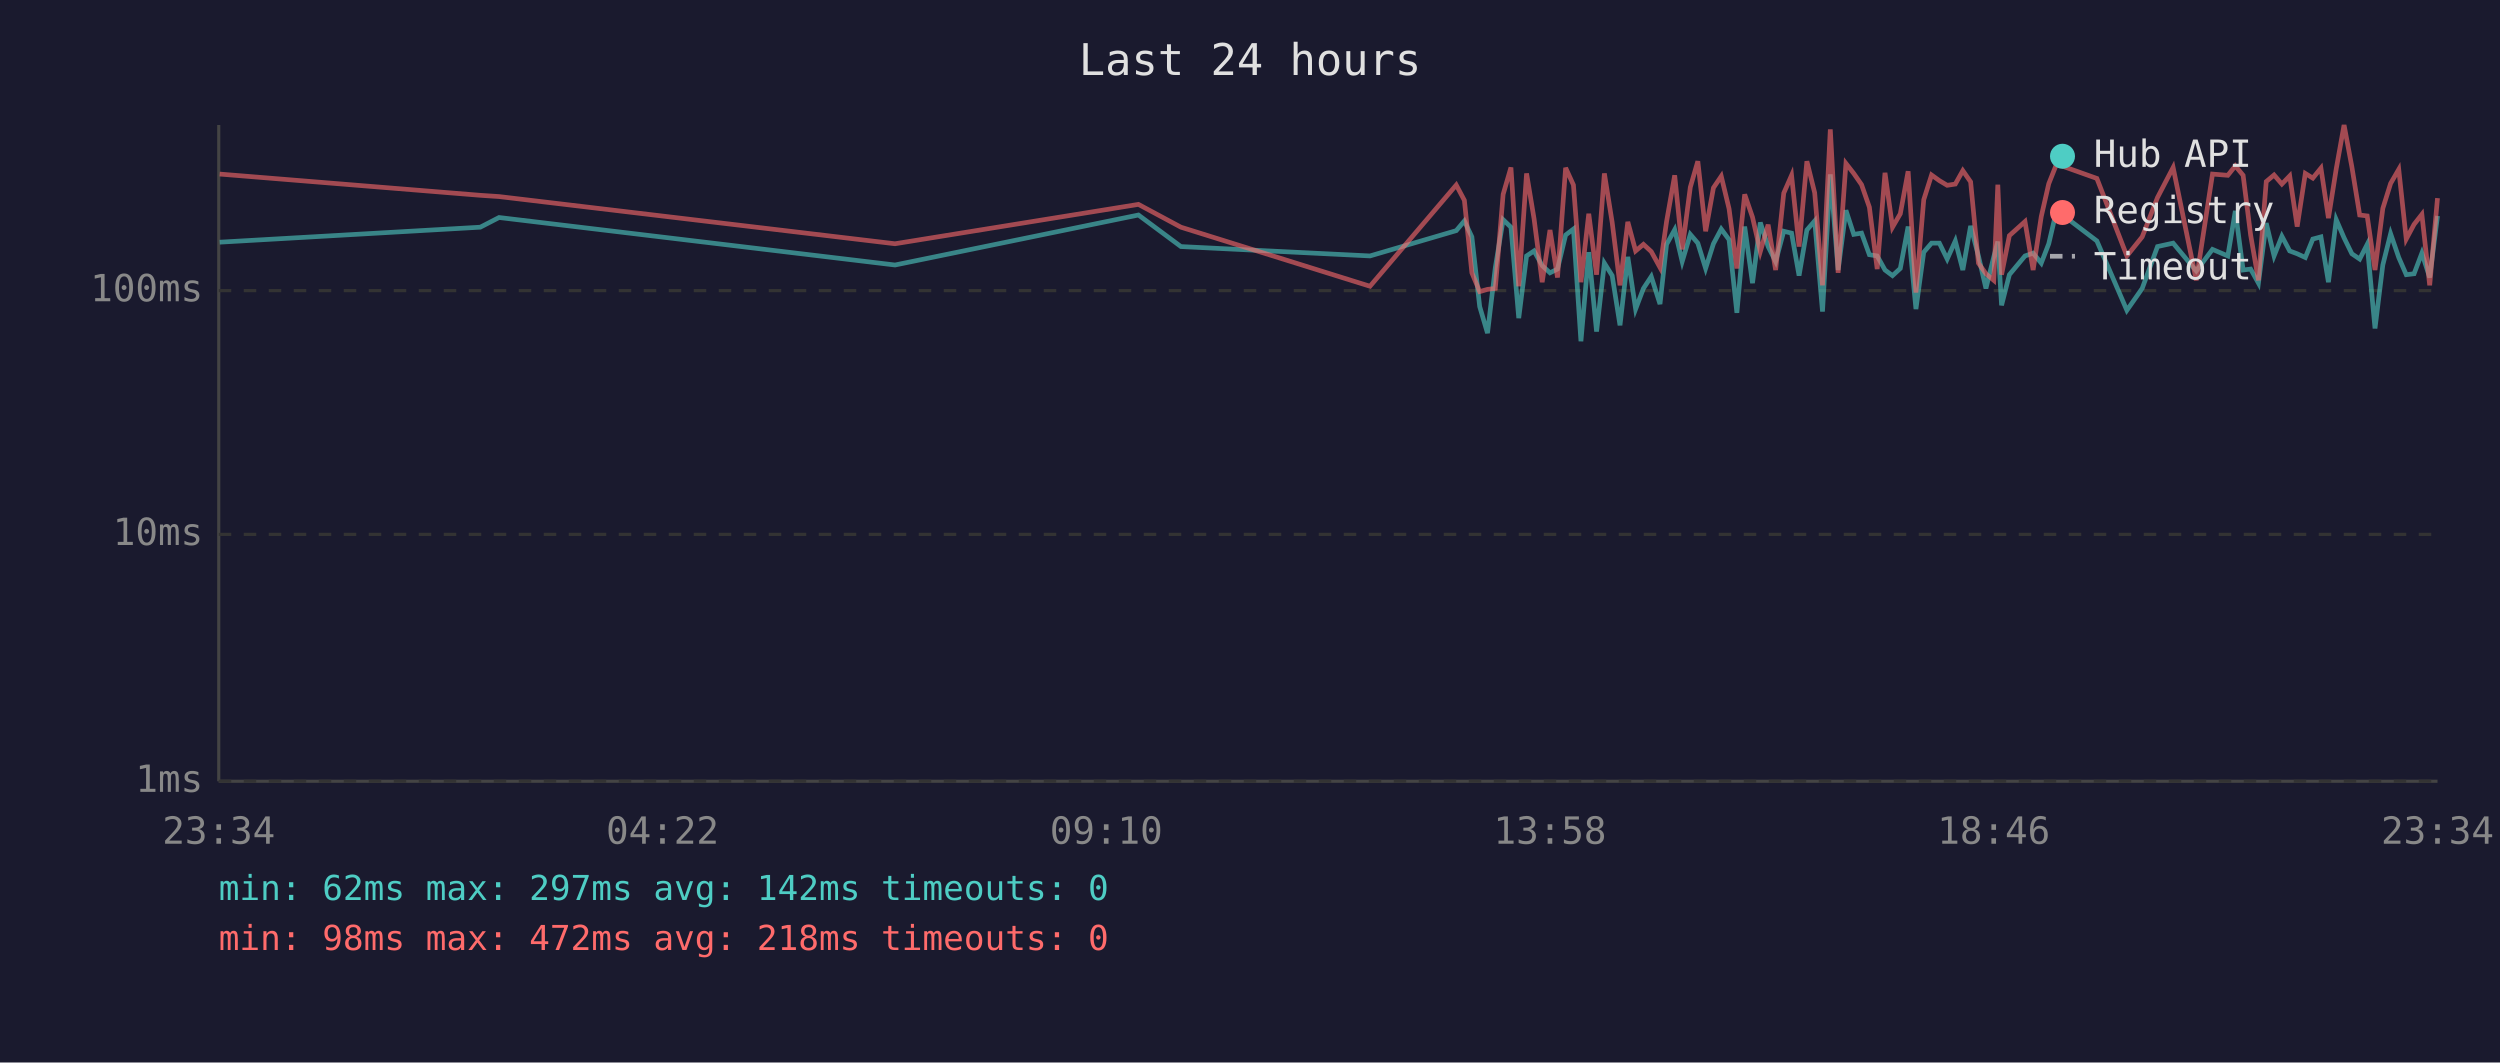
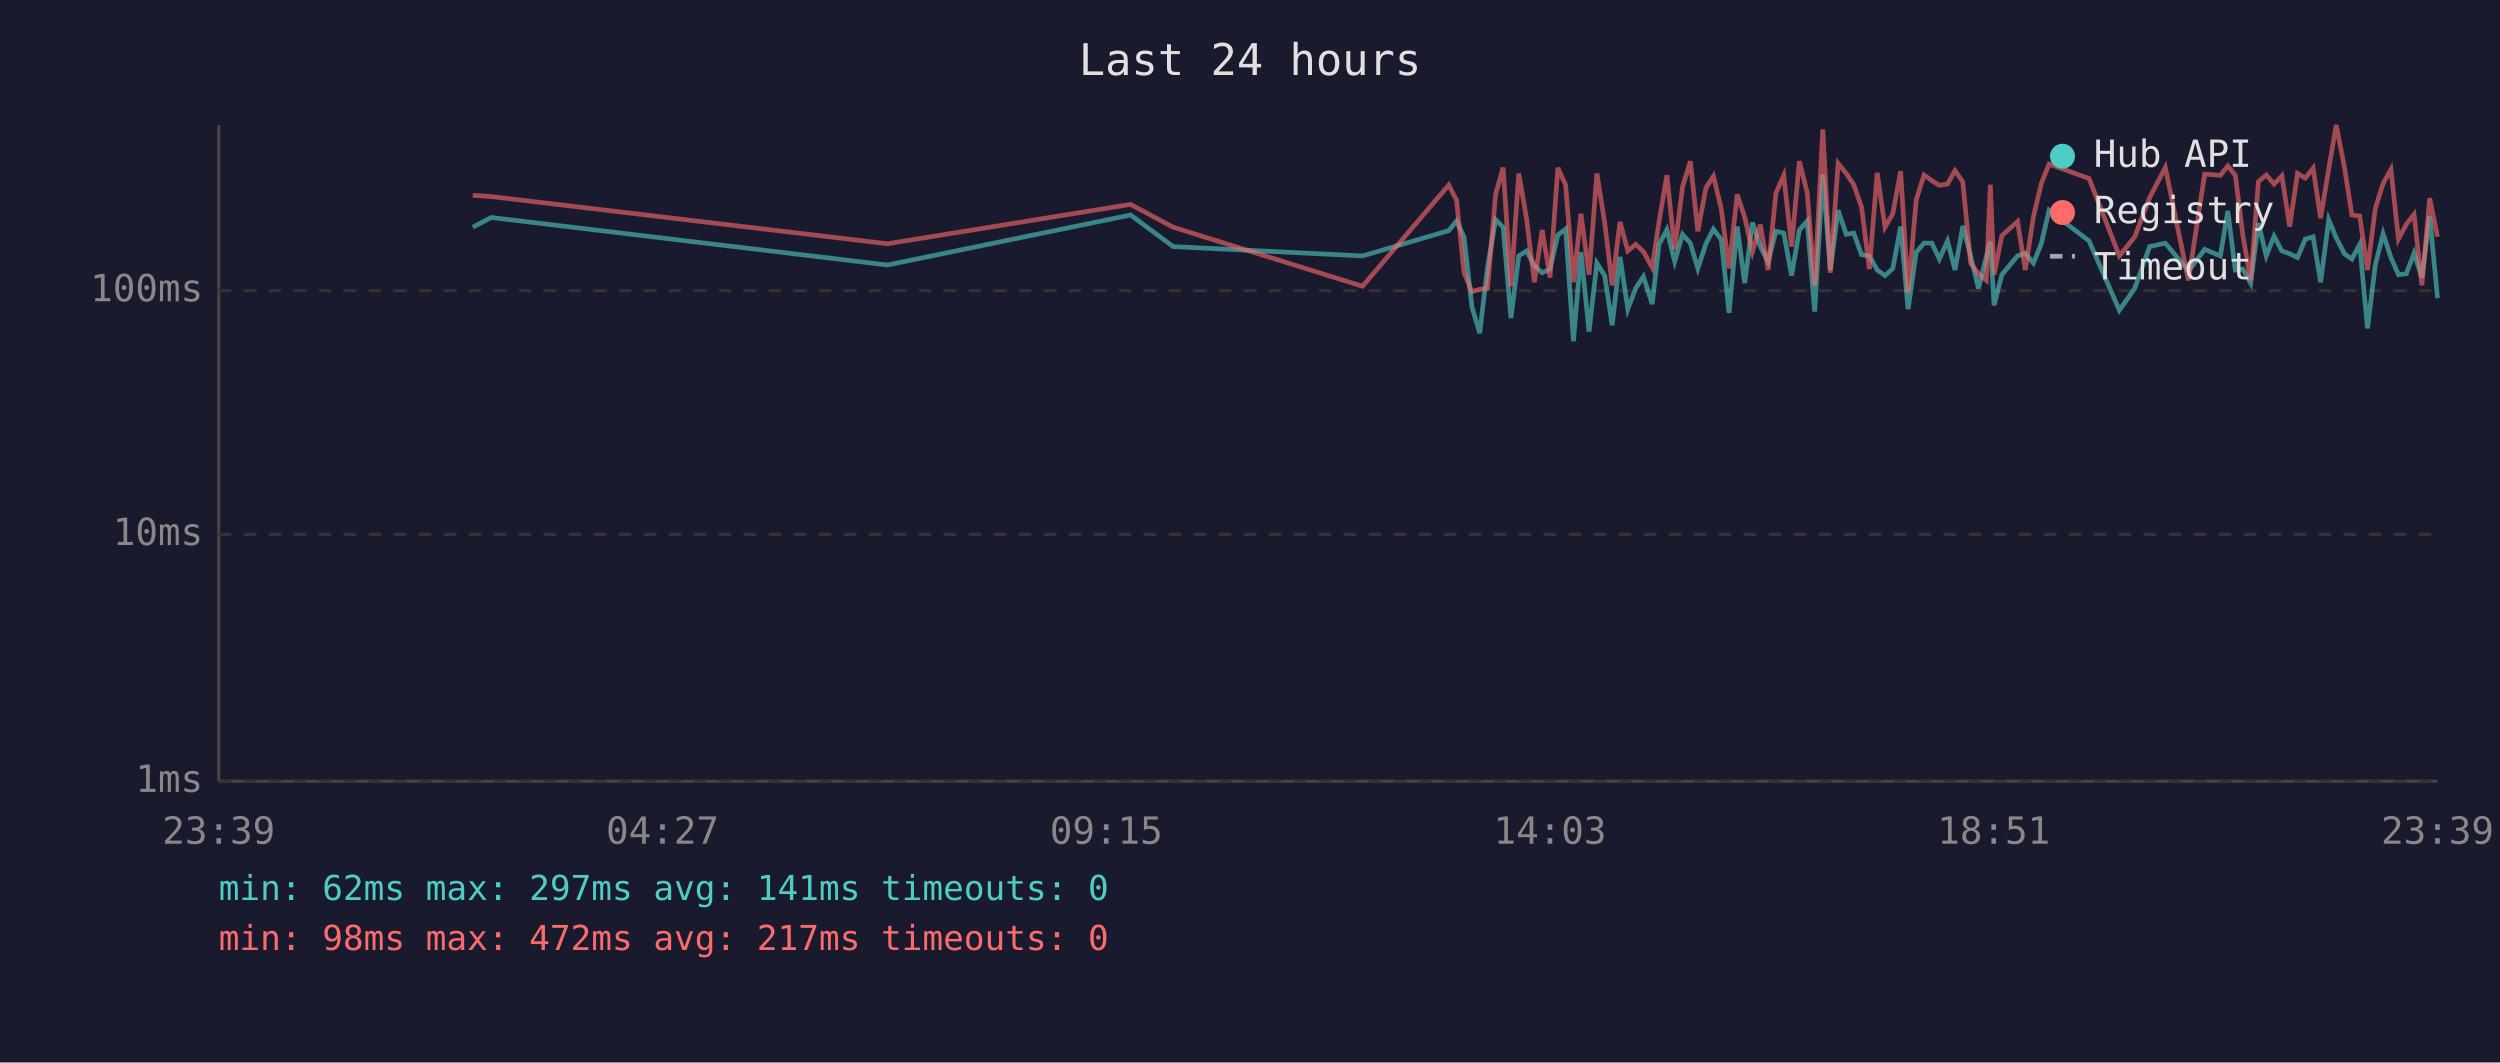
<svg xmlns="http://www.w3.org/2000/svg" viewBox="0 0 800 340" font-family="monospace" font-size="12">
  <rect width="800" height="340" fill="#1a1a2e" />
  <text x="400" y="24" fill="#e0e0e0" font-size="14" text-anchor="middle">Last 24 hours</text>
  <line x1="70" y1="40" x2="70" y2="250" stroke="#444" stroke-width="1" />
  <line x1="70" y1="250" x2="780" y2="250" stroke="#444" stroke-width="1" />
  <line x1="70" y1="250" x2="780" y2="250" stroke="#333" stroke-width="1" stroke-dasharray="4" />
  <text x="65" y="250" fill="#888" text-anchor="end" dominant-baseline="middle">1ms</text>
  <line x1="70" y1="171" x2="780" y2="171" stroke="#333" stroke-width="1" stroke-dasharray="4" />
  <text x="65" y="171" fill="#888" text-anchor="end" dominant-baseline="middle">10ms</text>
  <line x1="70" y1="93" x2="780" y2="93" stroke="#333" stroke-width="1" stroke-dasharray="4" />
  <text x="65" y="93" fill="#888" text-anchor="end" dominant-baseline="middle">100ms</text>
-   <text x="70" y="270" fill="#888" text-anchor="middle">23:34</text>
-   <text x="212" y="270" fill="#888" text-anchor="middle">04:22</text>
-   <text x="354" y="270" fill="#888" text-anchor="middle">09:10</text>
-   <text x="496" y="270" fill="#888" text-anchor="middle">13:58</text>
-   <text x="638" y="270" fill="#888" text-anchor="middle">18:46</text>
-   <text x="780" y="270" fill="#888" text-anchor="middle">23:34</text>
-   <polyline points="70.3,77.5 153.7,72.7 159.7,69.6 286.4,84.8 364.3,68.8 377.9,78.9 438.4,81.9 466.0,73.8 468.6,70.7 471.0,75.8 473.5,98.1 476.0,106.6 478.5,85.6 481.0,70.3 483.5,72.7 486.0,101.8 488.5,81.9 490.9,80.3 493.5,85.0 496.0,87.3 498.4,86.1 501.0,75.2 503.5,73.3 505.9,109.2 508.4,80.7 510.9,106.1 513.4,84.2 515.9,88.2 518.4,104.1 520.9,82.2 523.4,98.9 525.9,92.3 528.4,88.5 531.2,97.3 533.3,78.2 535.9,73.5 538.3,83.7 540.9,75.0 543.3,77.8 545.8,85.9 548.3,78.0 550.8,73.3 553.3,76.7 555.8,100.1 558.3,72.5 560.8,90.6 563.3,71.2 565.8,78.9 568.2,83.7 570.8,74.0 573.3,74.6 575.7,88.2 578.2,73.6 580.7,70.7 583.2,99.7 585.7,55.8 588.2,86.4 590.7,67.3 593.2,75.0 595.7,74.6 598.2,81.5 600.7,81.9 603.2,86.4 605.6,88.2 608.1,85.9 610.6,72.5 613.1,98.9 615.6,80.7 618.1,77.8 620.6,77.8 623.1,82.9 625.7,77.1 628.1,86.4 630.6,72.3 633.1,81.9 635.5,92.3 638.0,82.2 639.3,77.3 640.5,97.7 643.0,87.9 648.0,81.9 650.6,81.0 653.2,84.2 655.6,78.0 658.1,67.3 671.0,77.1 680.6,99.3 685.5,92.3 690.4,78.9 695.4,77.8 702.8,86.7 708.0,79.8 712.9,81.9 715.3,67.5 717.8,86.4 720.2,86.1 722.7,90.6 725.2,71.4 727.7,81.9 730.2,75.6 732.7,80.3 735.1,81.2 737.7,82.4 740.1,76.5 742.7,75.8 745.1,90.3 747.6,70.3 750.1,76.1 752.6,81.2 755.1,82.9 757.5,78.2 760.0,105.1 762.5,84.8 765.0,74.8 767.6,82.4 770.0,87.9 772.5,87.6 775.0,81.0 777.5,88.8 780.0,69.1" fill="none" stroke="#4ecdc4" stroke-width="1.5" opacity="0.6" />
-   <polyline points="70.3,55.7 153.7,62.5 159.7,62.9 286.4,78.0 364.3,65.4 377.9,72.7 438.4,91.6 466.0,59.2 468.6,64.1 471.0,87.3 473.5,93.3 476.0,92.6 478.5,92.3 481.0,62.2 483.5,53.6 486.0,91.6 488.5,55.5 490.9,70.0 493.5,90.3 496.0,73.6 498.4,88.8 501.0,53.7 503.5,59.2 505.9,90.3 508.4,68.4 510.9,87.9 513.4,55.5 515.9,71.2 518.4,91.3 520.9,71.0 523.4,80.3 525.9,78.2 528.4,80.5 531.2,85.6 533.3,70.9 535.9,56.1 538.3,79.8 540.9,59.9 543.3,51.6 545.8,74.0 548.3,60.1 550.8,56.4 553.3,66.8 555.8,85.9 558.3,62.2 560.8,69.5 563.3,80.5 565.8,71.9 568.2,86.4 570.8,61.8 573.3,56.1 575.7,78.9 578.2,51.6 580.7,61.7 583.2,91.3 585.7,41.4 588.2,87.3 590.7,52.3 593.2,55.5 595.7,59.1 598.2,66.3 600.7,86.1 603.2,55.3 605.6,72.7 608.1,68.4 610.6,54.8 613.1,93.6 615.6,63.9 618.1,56.0 620.6,57.8 623.1,59.3 625.7,58.9 628.1,54.6 630.6,58.2 633.1,84.2 635.5,87.6 638.0,89.7 639.3,59.1 640.5,87.9 643.0,75.4 648.0,70.9 650.6,86.4 653.2,69.3 655.6,58.8 658.1,52.5 671.0,57.1 680.6,81.9 685.5,75.8 690.4,63.2 695.4,53.6 702.8,89.7 708.0,55.7 712.9,56.1 715.3,53.1 717.8,56.1 720.2,75.2 722.7,89.7 725.2,58.1 727.7,56.0 730.2,58.9 732.7,56.3 735.1,72.5 737.7,55.5 740.1,57.0 742.7,53.8 745.1,69.8 747.6,54.0 750.1,40.0 752.6,53.4 755.1,68.8 757.5,69.1 760.0,86.4 762.5,66.7 765.0,58.7 767.6,54.2 770.0,76.5 772.5,71.8 775.0,68.6 777.5,91.3 780.0,63.4" fill="none" stroke="#ff6b6b" stroke-width="1.5" opacity="0.6" />
+   <text x="70" y="270" fill="#888" text-anchor="middle">23:39</text>
+   <text x="212" y="270" fill="#888" text-anchor="middle">04:27</text>
+   <text x="354" y="270" fill="#888" text-anchor="middle">09:15</text>
+   <text x="496" y="270" fill="#888" text-anchor="middle">14:03</text>
+   <text x="638" y="270" fill="#888" text-anchor="middle">18:51</text>
+   <text x="780" y="270" fill="#888" text-anchor="middle">23:39</text>
+   <polyline points="151.3,72.7 157.2,69.6 284.0,84.8 361.8,68.8 375.4,78.9 436.0,81.9 463.6,73.8 466.1,70.7 468.5,75.8 471.0,98.1 473.5,106.6 476.0,85.6 478.6,70.3 481.0,72.7 483.5,101.8 486.0,81.9 488.5,80.3 491.0,85.0 493.5,87.3 496.0,86.1 498.5,75.2 501.0,73.3 503.5,109.2 505.9,80.7 508.5,106.1 511.0,84.2 513.5,88.2 515.9,104.1 518.4,82.2 520.9,98.9 523.4,92.3 525.9,88.5 528.7,97.3 530.9,78.2 533.4,73.5 535.9,83.7 538.4,75.0 540.9,77.8 543.3,85.9 545.9,78.0 548.3,73.3 550.8,76.7 553.3,100.1 555.9,72.5 558.3,90.6 560.8,71.2 563.3,78.9 565.8,83.7 568.3,74.0 570.8,74.6 573.3,88.2 575.8,73.6 578.3,70.7 580.7,99.7 583.3,55.8 585.7,86.4 588.2,67.3 590.8,75.0 593.2,74.6 595.7,81.5 598.2,81.9 600.7,86.4 603.2,88.2 605.7,85.9 608.2,72.5 610.6,98.9 613.2,80.7 615.7,77.8 618.2,77.8 620.6,82.9 623.2,77.1 625.6,86.4 628.1,72.3 630.6,81.9 633.1,92.3 635.6,82.2 636.9,77.3 638.1,97.7 640.6,87.9 645.6,81.9 648.1,81.0 650.7,84.2 653.2,78.0 655.7,67.3 668.5,77.1 678.2,99.3 683.1,92.3 687.9,78.9 692.9,77.8 700.3,86.7 705.5,79.8 710.5,81.9 712.9,67.5 715.3,86.4 717.7,86.1 720.2,90.6 722.7,71.4 725.2,81.9 727.7,75.6 730.2,80.3 732.7,81.2 735.2,82.4 737.7,76.5 740.2,75.8 742.6,90.3 745.2,70.3 747.6,76.1 750.2,81.2 752.6,82.9 755.1,78.2 757.6,105.1 760.1,84.8 762.6,74.8 765.1,82.4 767.5,87.9 770.0,87.6 772.5,81.0 775.0,88.8 777.5,69.1 780.0,95.4" fill="none" stroke="#4ecdc4" stroke-width="1.5" opacity="0.6" />
+   <polyline points="151.3,62.5 157.2,62.9 284.0,78.0 361.8,65.4 375.4,72.7 436.0,91.6 463.6,59.2 466.1,64.1 468.5,87.3 471.0,93.3 473.5,92.6 476.0,92.3 478.6,62.2 481.0,53.6 483.5,91.6 486.0,55.5 488.5,70.0 491.0,90.3 493.5,73.6 496.0,88.8 498.5,53.7 501.0,59.2 503.5,90.3 505.9,68.4 508.5,87.9 511.0,55.5 513.5,71.2 515.9,91.3 518.4,71.0 520.9,80.3 523.4,78.2 525.9,80.5 528.7,85.6 530.9,70.9 533.4,56.1 535.9,79.8 538.4,59.9 540.9,51.6 543.3,74.0 545.9,60.1 548.3,56.4 550.8,66.8 553.3,85.9 555.9,62.2 558.3,69.5 560.8,80.5 563.3,71.9 565.8,86.4 568.3,61.8 570.8,56.1 573.3,78.9 575.8,51.6 578.3,61.7 580.7,91.3 583.3,41.4 585.7,87.3 588.2,52.3 590.8,55.5 593.2,59.1 595.7,66.3 598.2,86.1 600.7,55.3 603.2,72.7 605.7,68.4 608.2,54.8 610.6,93.6 613.2,63.9 615.7,56.0 618.2,57.8 620.6,59.3 623.2,58.9 625.6,54.6 628.1,58.2 630.6,84.2 633.1,87.6 635.6,89.7 636.9,59.1 638.1,87.9 640.6,75.4 645.6,70.9 648.1,86.4 650.7,69.3 653.2,58.8 655.7,52.5 668.5,57.1 678.2,81.9 683.1,75.8 687.9,63.2 692.9,53.6 700.3,89.7 705.5,55.7 710.5,56.1 712.9,53.1 715.3,56.1 717.7,75.2 720.2,89.7 722.7,58.1 725.2,56.0 727.7,58.9 730.2,56.3 732.7,72.5 735.2,55.5 737.7,57.0 740.2,53.8 742.6,69.8 745.2,54.0 747.6,40.0 750.2,53.4 752.6,68.8 755.1,69.1 757.6,86.4 760.1,66.7 762.6,58.7 765.1,54.2 767.5,76.5 770.0,71.8 772.5,68.6 775.0,91.3 777.5,63.4 780.0,75.8" fill="none" stroke="#ff6b6b" stroke-width="1.5" opacity="0.6" />
  <circle cx="660" cy="50" r="4" fill="#4ecdc4" />
  <text x="670" y="50" fill="#e0e0e0" dominant-baseline="middle">Hub API</text>
  <circle cx="660" cy="68" r="4" fill="#ff6b6b" />
  <text x="670" y="68" fill="#e0e0e0" dominant-baseline="middle">Registry</text>
  <line x1="656" y1="82" x2="664" y2="82" stroke="#e0e0e0" stroke-width="1.5" stroke-dasharray="4,3" opacity="0.7" />
  <text x="670" y="86" fill="#e0e0e0" dominant-baseline="middle">Timeout</text>
-   <text x="70" y="288" fill="#4ecdc4" font-size="11">min: 62ms  max: 297ms  avg: 142ms  timeouts: 0</text>
-   <text x="70" y="304" fill="#ff6b6b" font-size="11">min: 98ms  max: 472ms  avg: 218ms  timeouts: 0</text>
+   <text x="70" y="288" fill="#4ecdc4" font-size="11">min: 62ms  max: 297ms  avg: 141ms  timeouts: 0</text>
+   <text x="70" y="304" fill="#ff6b6b" font-size="11">min: 98ms  max: 472ms  avg: 217ms  timeouts: 0</text>
</svg>
